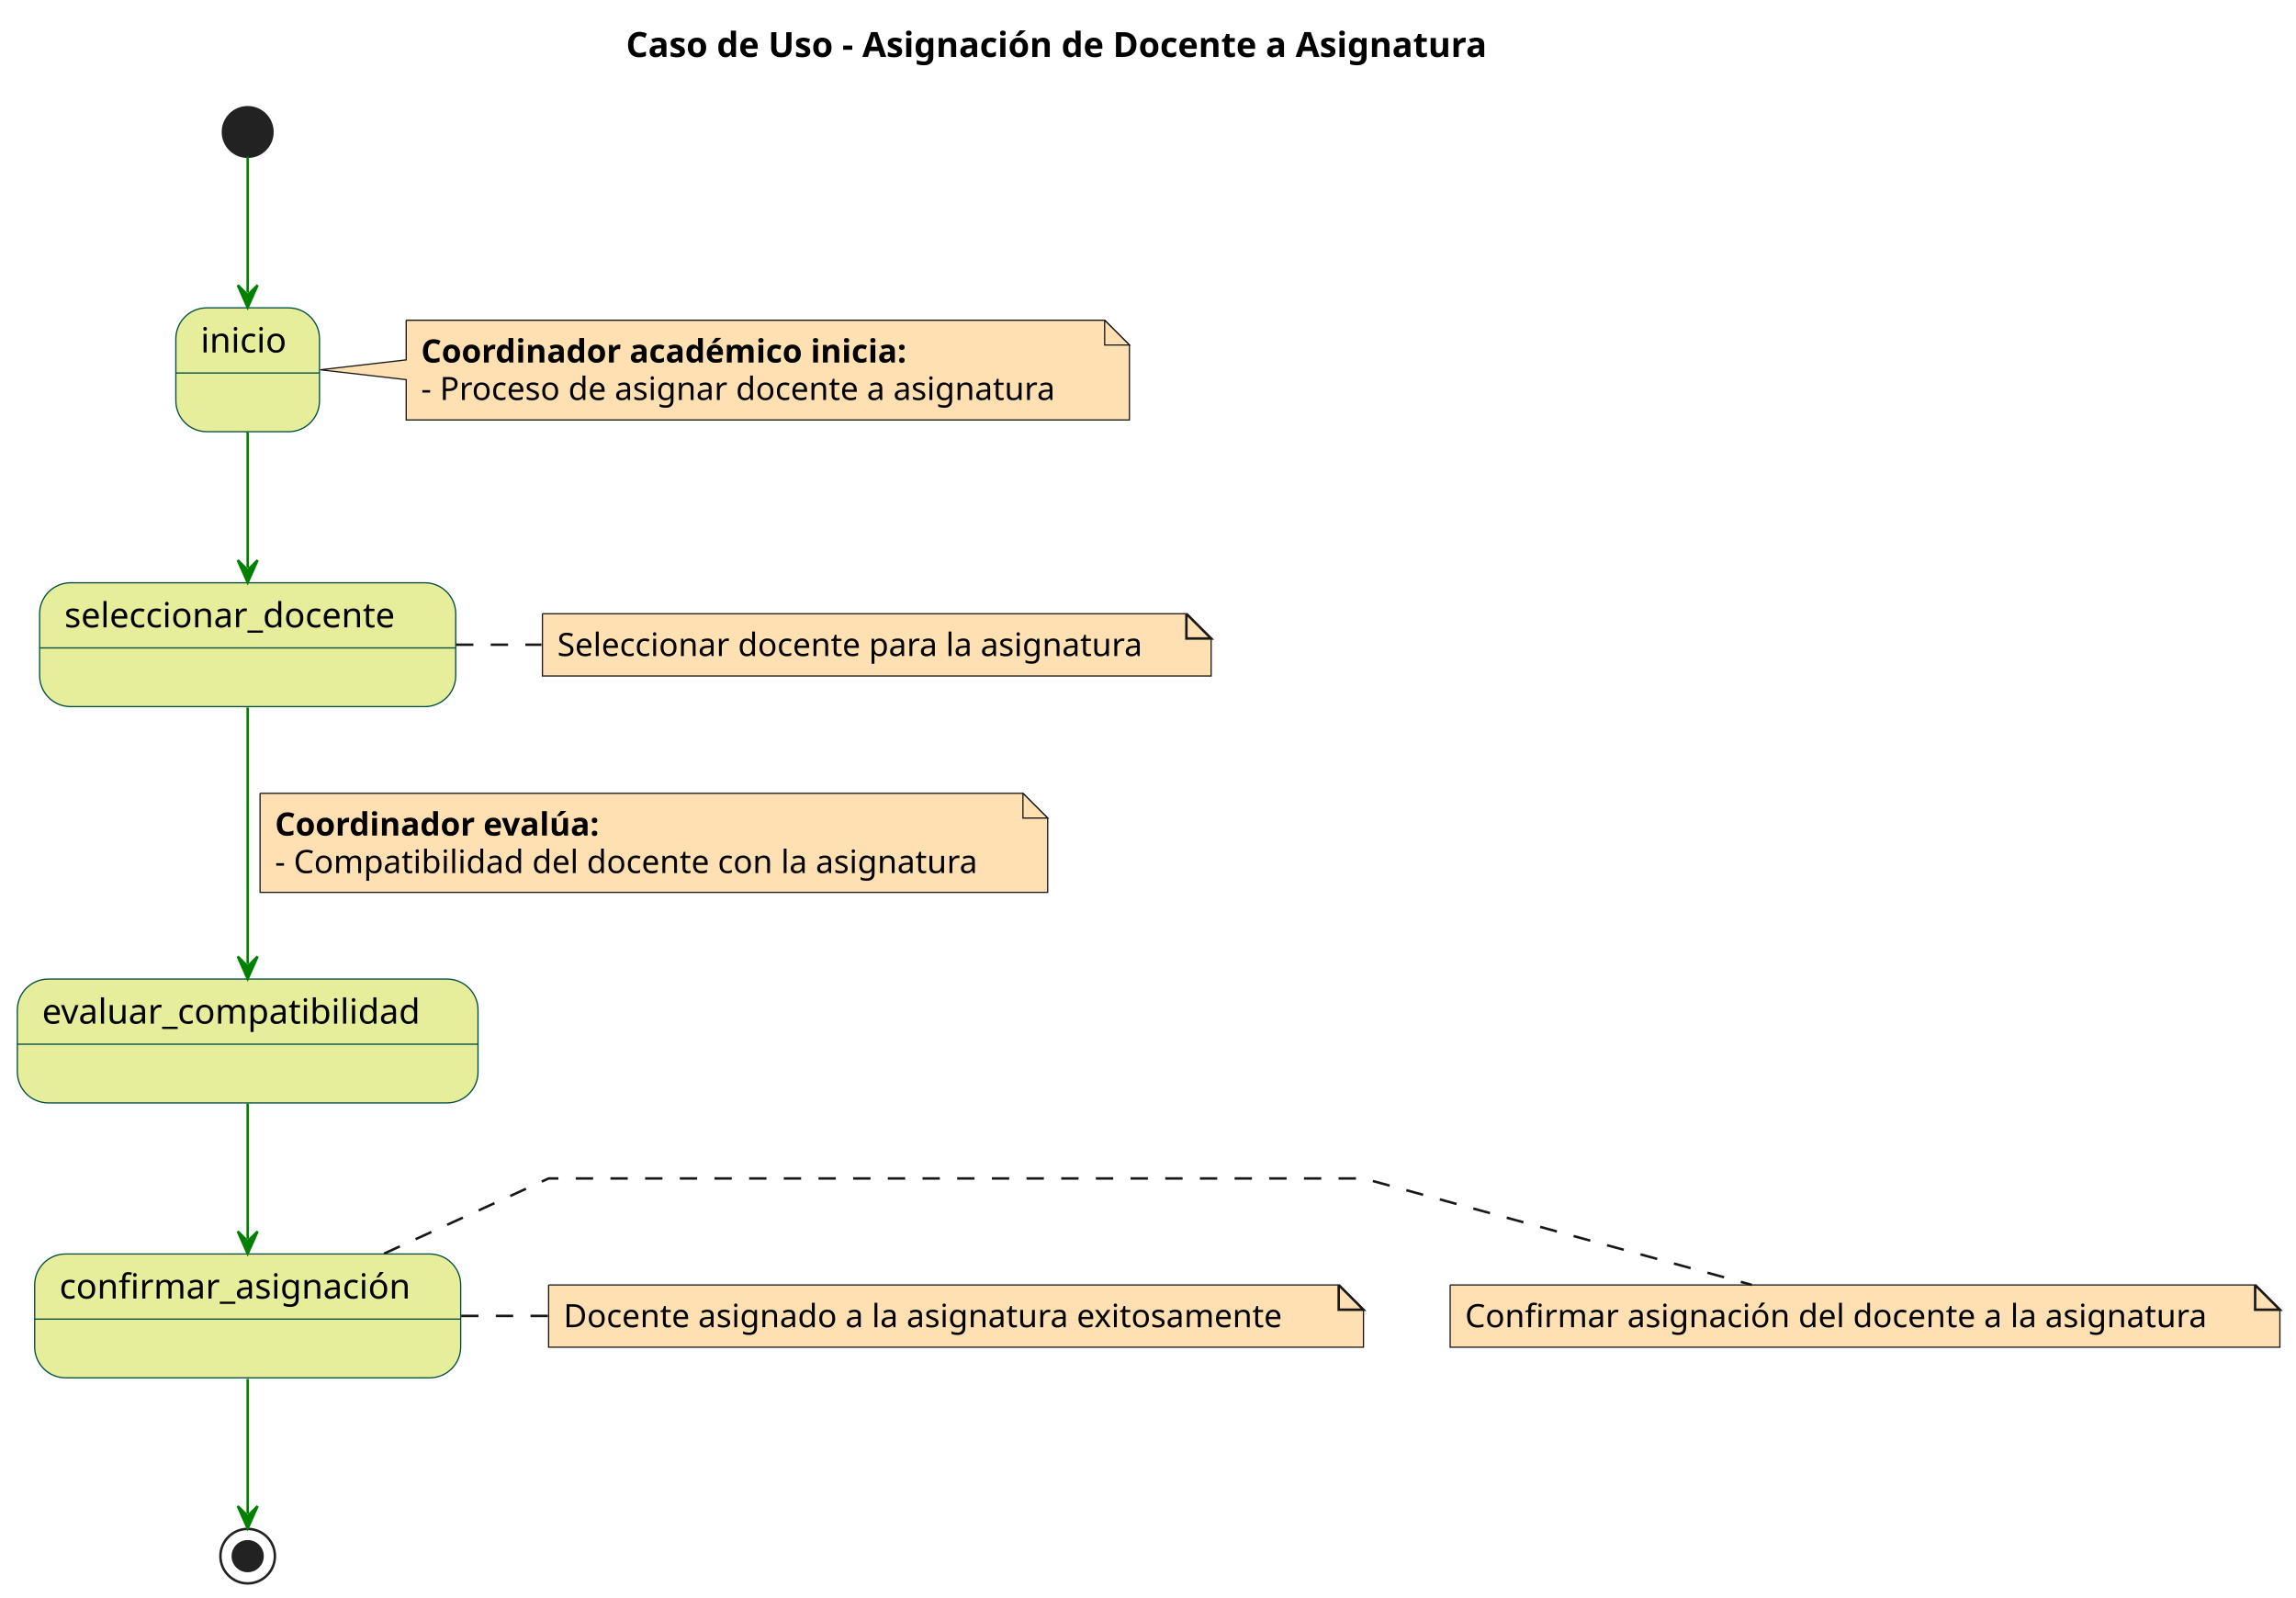
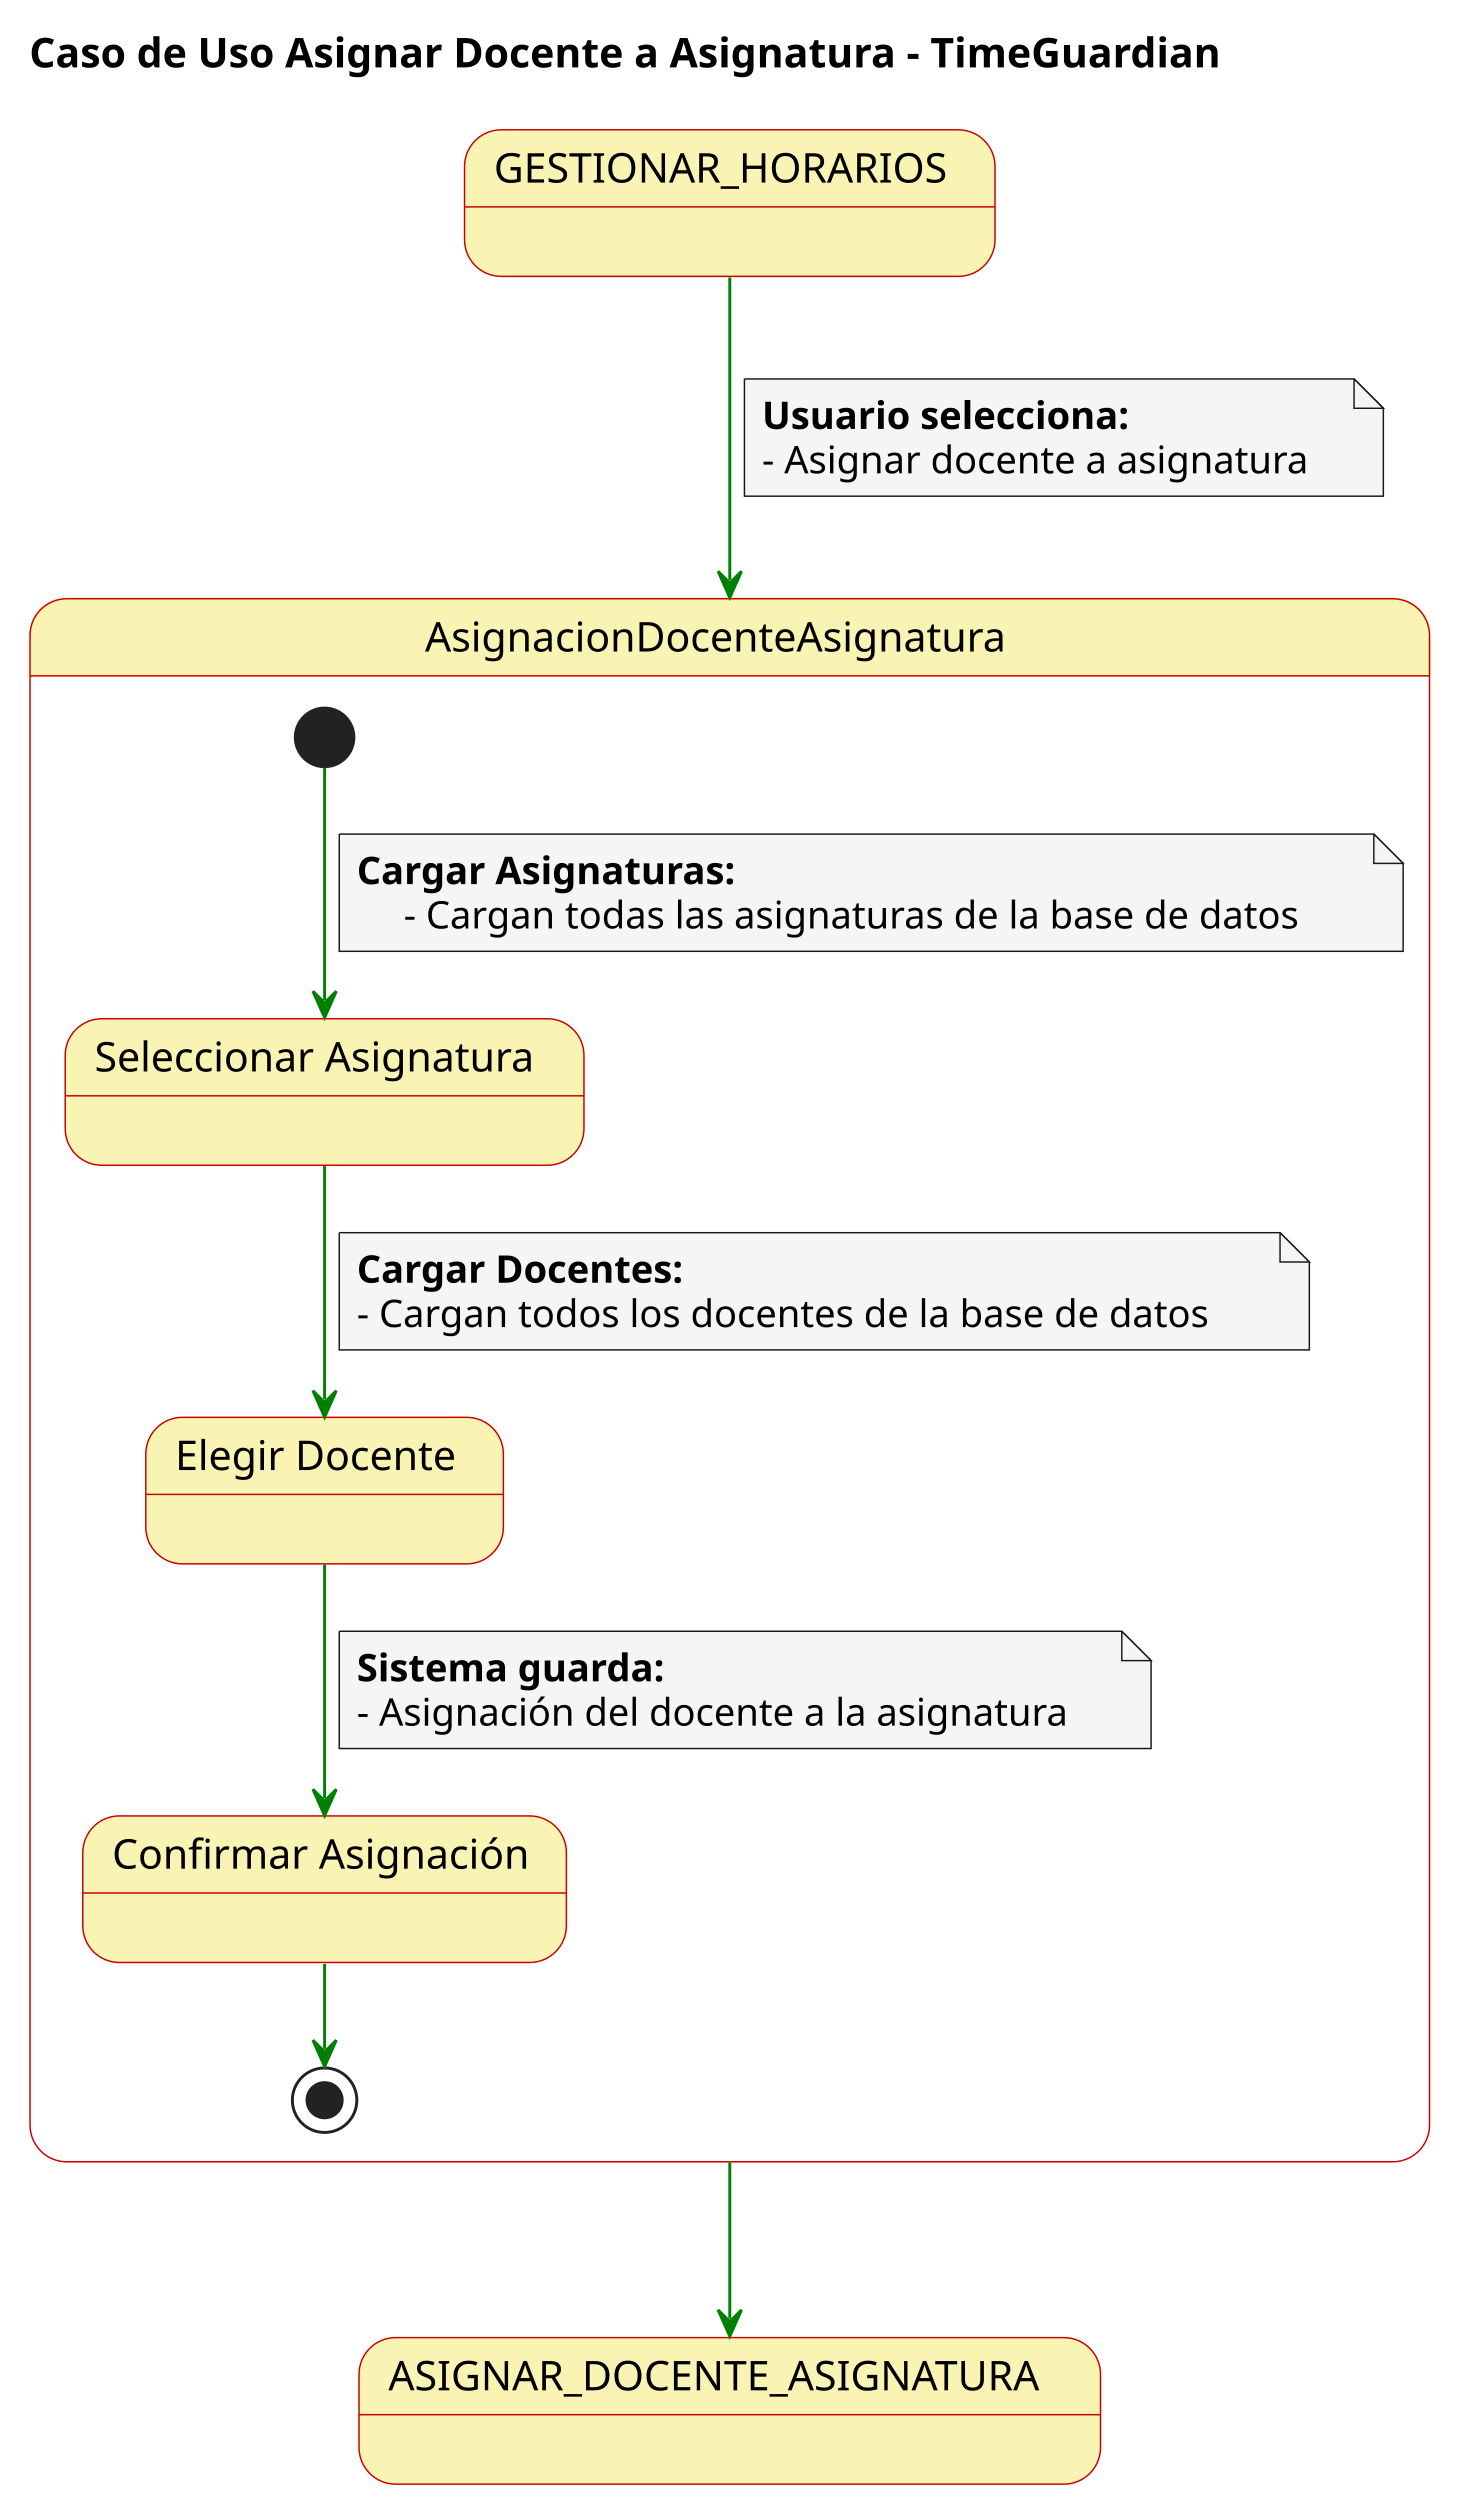
- <svg xmlns="http://www.w3.org/2000/svg" contentStyleType="text/css" height="645px" preserveAspectRatio="none" style="width:927px;height:645px;background:#FFFFFF;" version="1.1" viewBox="0 0 927 645" width="927px" zoomAndPan="magnify">
+ <svg xmlns="http://www.w3.org/2000/svg" contentStyleType="text/css" height="853px" preserveAspectRatio="none" style="width:501px;height:853px;background:#FFFFFF;" version="1.1" viewBox="0 0 501 853" width="501px" zoomAndPan="magnify">
  <defs />
  <g>
-     <text fill="#000000" font-family="sans-serif" font-size="14" font-weight="bold" lengthAdjust="spacing" textLength="408" x="252.75" y="22.995">Caso de Uso - Asignación de Docente a Asignatura</text>
-     <ellipse cx="100" cy="53.297" fill="#222222" rx="10" ry="10" style="stroke:#222222;stroke-width:1.0;" />
-     <g id="inicio">
-       <rect fill="#E6EE9C" height="50" rx="12.5" ry="12.5" style="stroke:#004D40;stroke-width:0.5;" width="58" x="71" y="124.297" />
-       <line style="stroke:#004D40;stroke-width:0.5;" x1="71" x2="129" y1="150.594" y2="150.594" />
-       <text fill="#000000" font-family="sans-serif" font-size="14" lengthAdjust="spacing" textLength="38" x="81" y="142.292">inicio</text>
+     <text fill="#000000" font-family="sans-serif" font-size="14" font-weight="bold" lengthAdjust="spacing" textLength="464" x="10" y="22.995">Caso de Uso Asignar Docente a Asignatura - TimeGuardian</text>
+     <g id="GESTIONAR_HORARIOS">
+       <rect fill="#FAF4B4" height="50" rx="12.5" ry="12.5" style="stroke:#C90000;stroke-width:0.5;" width="181" x="158.5" y="44.297" />
+       <line style="stroke:#C90000;stroke-width:0.5;" x1="158.5" x2="339.5" y1="70.594" y2="70.594" />
+       <text fill="#000000" font-family="sans-serif" font-size="14" lengthAdjust="spacing" textLength="161" x="168.5" y="62.292">GESTIONAR_HORARIOS</text>
    </g>
-     <g id="elem_GMN5">
-       <path d="M164,129.297 L164,145.297 L129.281,149.297 L164,153.297 L164,169.562 A0,0 0 0 0 164,169.562 L456,169.562 A0,0 0 0 0 456,169.562 L456,139.297 L446,129.297 L164,129.297 A0,0 0 0 0 164,129.297 " fill="#FFE0B2" style="stroke:#181818;stroke-width:0.5;" />
-       <path d="M446,129.297 L446,139.297 L456,139.297 L446,129.297 " fill="#FFE0B2" style="stroke:#181818;stroke-width:0.5;" />
-       <text fill="#000000" font-family="sans-serif" font-size="13" font-weight="bold" lengthAdjust="spacing" textLength="227" x="170" y="146.364">Coordinador académico inicia:</text>
-       <text fill="#000000" font-family="sans-serif" font-size="13" lengthAdjust="spacing" textLength="271" x="170" y="161.497">- Proceso de asignar docente a asignatura</text>
+     <path d="M22.75,204.297 L475.25,204.297 A12.5,12.5 0 0 1 487.75,216.797 L487.75,230.594 L10.25,230.594 L10.25,216.797 A12.5,12.5 0 0 1 22.75,204.297 " fill="#FAF4B4" style="stroke:#FAF4B4;stroke-width:1.0;" />
+     <rect fill="none" height="533.297" rx="12.5" ry="12.5" style="stroke:#C90000;stroke-width:0.5;" width="477.5" x="10.25" y="204.297" />
+     <line style="stroke:#C90000;stroke-width:0.5;" x1="10.25" x2="487.75" y1="230.594" y2="230.594" />
+     <text fill="#000000" font-family="sans-serif" font-size="14" lengthAdjust="spacing" textLength="208" x="145" y="222.292">AsignacionDocenteAsignatura</text>
+     <g id="AsignacionDocenteAsignatura.SeleccionarAsignatura">
+       <rect fill="#FAF4B4" height="50" rx="12.5" ry="12.5" style="stroke:#C90000;stroke-width:0.5;" width="177" x="22.25" y="347.594" />
+       <line style="stroke:#C90000;stroke-width:0.5;" x1="22.25" x2="199.25" y1="373.891" y2="373.891" />
+       <text fill="#000000" font-family="sans-serif" font-size="14" lengthAdjust="spacing" textLength="157" x="32.25" y="365.589">Seleccionar Asignatura</text>
    </g>
-     <g id="seleccionar_docente">
-       <rect fill="#E6EE9C" height="50" rx="12.5" ry="12.5" style="stroke:#004D40;stroke-width:0.5;" width="168" x="16" y="235.297" />
-       <line style="stroke:#004D40;stroke-width:0.5;" x1="16" x2="184" y1="261.594" y2="261.594" />
-       <text fill="#000000" font-family="sans-serif" font-size="14" lengthAdjust="spacing" textLength="148" x="26" y="253.292">seleccionar_docente</text>
+     <g id="AsignacionDocenteAsignatura.ElegirDocente">
+       <rect fill="#FAF4B4" height="50" rx="12.5" ry="12.5" style="stroke:#C90000;stroke-width:0.5;" width="122" x="49.75" y="483.594" />
+       <line style="stroke:#C90000;stroke-width:0.5;" x1="49.75" x2="171.75" y1="509.891" y2="509.891" />
+       <text fill="#000000" font-family="sans-serif" font-size="14" lengthAdjust="spacing" textLength="102" x="59.75" y="501.589">Elegir Docente</text>
    </g>
-     <g id="elem_GMN10">
-       <path d="M219,247.797 L219,272.93 L489,272.93 L489,257.797 L479,247.797 L219,247.797 " fill="#FFE0B2" style="stroke:#181818;stroke-width:0.5;" />
-       <path d="M479,247.797 L479,257.797 L489,257.797 L479,247.797 " fill="#FFE0B2" style="stroke:#181818;stroke-width:1.0;" />
-       <text fill="#000000" font-family="sans-serif" font-size="13" lengthAdjust="spacing" textLength="249" x="225" y="264.864">Seleccionar docente para la asignatura</text>
+     <g id="AsignacionDocenteAsignatura.Confirmar">
+       <rect fill="#FAF4B4" height="50" rx="12.5" ry="12.5" style="stroke:#C90000;stroke-width:0.5;" width="165" x="28.25" y="619.594" />
+       <line style="stroke:#C90000;stroke-width:0.5;" x1="28.25" x2="193.25" y1="645.891" y2="645.891" />
+       <text fill="#000000" font-family="sans-serif" font-size="14" lengthAdjust="spacing" textLength="145" x="38.25" y="637.589">Confirmar Asignación</text>
    </g>
-     <g id="evaluar_compatibilidad">
-       <rect fill="#E6EE9C" height="50" rx="12.5" ry="12.5" style="stroke:#004D40;stroke-width:0.5;" width="186" x="7" y="395.297" />
-       <line style="stroke:#004D40;stroke-width:0.5;" x1="7" x2="193" y1="421.594" y2="421.594" />
-       <text fill="#000000" font-family="sans-serif" font-size="14" lengthAdjust="spacing" textLength="166" x="17" y="413.292">evaluar_compatibilidad</text>
+     <ellipse cx="110.75" cy="251.594" fill="#222222" rx="10" ry="10" style="stroke:#222222;stroke-width:1.0;" />
+     <ellipse cx="110.75" cy="716.594" fill="none" rx="11" ry="11" style="stroke:#222222;stroke-width:1.0;" />
+     <ellipse cx="110.75" cy="716.594" fill="#222222" rx="6" ry="6" style="stroke:#222222;stroke-width:1.0;" />
+     <g id="link_*start*AsignacionDocenteAsignatura_SeleccionarAsignatura">
+       <path d="M110.75,261.934 C110.75,280.124 110.75,314.834 110.75,341.204 " fill="none" id="*start*AsignacionDocenteAsignatura-to-SeleccionarAsignatura" style="stroke:#008000;stroke-width:1.0;" />
+       <polygon fill="#008000" points="110.75,347.204,114.75,338.204,110.75,342.204,106.75,338.204,110.75,347.204" style="stroke:#008000;stroke-width:1.0;" />
+       <path d="M115.75,284.594 L115.75,324.594 L478.75,324.594 L478.75,294.594 L468.75,284.594 L115.75,284.594 " fill="#F5F5F5" style="stroke:#181818;stroke-width:0.5;" />
+       <path d="M468.75,284.594 L468.75,294.594 L478.75,294.594 L468.75,284.594 " fill="#F5F5F5" style="stroke:#181818;stroke-width:0.5;" />
+       <text fill="#000000" font-family="sans-serif" font-size="13" font-weight="bold" lengthAdjust="spacing" textLength="148" x="121.75" y="301.661">Cargar Asignaturas:</text>
+       <text fill="#000000" font-family="sans-serif" font-size="13" lengthAdjust="spacing" textLength="326" x="137.75" y="316.793">- Cargan todas las asignaturas de la base de datos</text>
    </g>
-     <g id="confirmar_asignación">
-       <rect fill="#E6EE9C" height="50" rx="12.5" ry="12.5" style="stroke:#004D40;stroke-width:0.5;" width="172" x="14" y="506.297" />
-       <line style="stroke:#004D40;stroke-width:0.5;" x1="14" x2="186" y1="532.594" y2="532.594" />
-       <text fill="#000000" font-family="sans-serif" font-size="14" lengthAdjust="spacing" textLength="152" x="24" y="524.292">confirmar_asignación</text>
+     <g id="link_SeleccionarAsignatura_ElegirDocente">
+       <path d="M110.75,397.864 C110.75,422.144 110.75,453.284 110.75,477.504 " fill="none" id="SeleccionarAsignatura-to-ElegirDocente" style="stroke:#008000;stroke-width:1.0;" />
+       <polygon fill="#008000" points="110.75,483.504,114.75,474.504,110.75,478.504,106.75,474.504,110.75,483.504" style="stroke:#008000;stroke-width:1.0;" />
+       <path d="M115.75,420.594 L115.75,460.594 L446.75,460.594 L446.75,430.594 L436.75,420.594 L115.75,420.594 " fill="#F5F5F5" style="stroke:#181818;stroke-width:0.5;" />
+       <path d="M436.75,420.594 L436.75,430.594 L446.75,430.594 L436.75,420.594 " fill="#F5F5F5" style="stroke:#181818;stroke-width:0.5;" />
+       <text fill="#000000" font-family="sans-serif" font-size="13" font-weight="bold" lengthAdjust="spacing" textLength="129" x="121.75" y="437.661">Cargar Docentes:</text>
+       <text fill="#000000" font-family="sans-serif" font-size="13" lengthAdjust="spacing" textLength="310" x="121.75" y="452.793">- Cargan todos los docentes de la base de datos</text>
    </g>
-     <g id="elem_GMN17">
-       <path d="M585.5,518.797 L585.5,543.93 L920.5,543.93 L920.5,528.797 L910.5,518.797 L585.5,518.797 " fill="#FFE0B2" style="stroke:#181818;stroke-width:0.5;" />
-       <path d="M910.5,518.797 L910.5,528.797 L920.5,528.797 L910.5,518.797 " fill="#FFE0B2" style="stroke:#181818;stroke-width:1.0;" />
-       <text fill="#000000" font-family="sans-serif" font-size="13" lengthAdjust="spacing" textLength="314" x="591.5" y="535.864">Confirmar asignación del docente a la asignatura</text>
+     <g id="link_ElegirDocente_Confirmar">
+       <path d="M110.75,533.864 C110.75,558.144 110.75,589.284 110.75,613.504 " fill="none" id="ElegirDocente-to-Confirmar" style="stroke:#008000;stroke-width:1.0;" />
+       <polygon fill="#008000" points="110.75,619.504,114.75,610.504,110.75,614.504,106.75,610.504,110.75,619.504" style="stroke:#008000;stroke-width:1.0;" />
+       <path d="M115.75,556.594 L115.75,596.594 L392.75,596.594 L392.75,566.594 L382.75,556.594 L115.75,556.594 " fill="#F5F5F5" style="stroke:#181818;stroke-width:0.5;" />
+       <path d="M382.75,556.594 L382.75,566.594 L392.75,566.594 L382.75,556.594 " fill="#F5F5F5" style="stroke:#181818;stroke-width:0.5;" />
+       <text fill="#000000" font-family="sans-serif" font-size="13" font-weight="bold" lengthAdjust="spacing" textLength="122" x="121.75" y="573.661">Sistema guarda:</text>
+       <text fill="#000000" font-family="sans-serif" font-size="13" lengthAdjust="spacing" textLength="256" x="121.75" y="588.793">- Asignación del docente a la asignatura</text>
    </g>
-     <ellipse cx="100" cy="628.297" fill="none" rx="11" ry="11" style="stroke:#222222;stroke-width:1.0;" />
-     <ellipse cx="100" cy="628.297" fill="#222222" rx="6" ry="6" style="stroke:#222222;stroke-width:1.0;" />
-     <g id="elem_GMN22">
-       <path d="M221.5,518.797 L221.5,543.93 L550.5,543.93 L550.5,528.797 L540.5,518.797 L221.5,518.797 " fill="#FFE0B2" style="stroke:#181818;stroke-width:0.5;" />
-       <path d="M540.5,518.797 L540.5,528.797 L550.5,528.797 L540.5,518.797 " fill="#FFE0B2" style="stroke:#181818;stroke-width:1.0;" />
-       <text fill="#000000" font-family="sans-serif" font-size="13" lengthAdjust="spacing" textLength="308" x="227.5" y="535.864">Docente asignado a la asignatura exitosamente</text>
+     <g id="link_Confirmar_*end*AsignacionDocenteAsignatura">
+       <path d="M110.75,670.074 C110.75,682.064 110.75,689.864 110.75,699.094 " fill="none" id="Confirmar-to-*end*AsignacionDocenteAsignatura" style="stroke:#008000;stroke-width:1.0;" />
+       <polygon fill="#008000" points="110.75,705.094,114.75,696.094,110.75,700.094,106.75,696.094,110.75,705.094" style="stroke:#008000;stroke-width:1.0;" />
    </g>
-     <g id="link_*start*_inicio">
-       <path d="M100,63.31 C100,77.188 100,98.262 100,118.137 " fill="none" id="*start*-to-inicio" style="stroke:#008000;stroke-width:1.0;" />
-       <polygon fill="#008000" points="100,124.137,104,115.137,100,119.137,96,115.137,100,124.137" style="stroke:#008000;stroke-width:1.0;" />
+     <g id="ASIGNAR_DOCENTE_ASIGNATURA">
+       <rect fill="#FAF4B4" height="50" rx="12.5" ry="12.5" style="stroke:#C90000;stroke-width:0.5;" width="253" x="122.5" y="797.597" />
+       <line style="stroke:#C90000;stroke-width:0.5;" x1="122.5" x2="375.5" y1="823.894" y2="823.894" />
+       <text fill="#000000" font-family="sans-serif" font-size="14" lengthAdjust="spacing" textLength="233" x="132.5" y="815.592">ASIGNAR_DOCENTE_ASIGNATURA</text>
    </g>
-     <g id="link_inicio_seleccionar_docente">
-       <path d="M100,174.488 C100,192.551 100,211.127 100,229.174 " fill="none" id="inicio-to-seleccionar_docente" style="stroke:#008000;stroke-width:1.0;" />
-       <polygon fill="#008000" points="100,235.174,104,226.174,100,230.174,96,226.174,100,235.174" style="stroke:#008000;stroke-width:1.0;" />
+     <g id="link_GESTIONAR_HORARIOS_AsignacionDocenteAsignatura">
+       <path d="M249,94.697 C249,118.937 249,152.907 249,197.927 " fill="none" id="GESTIONAR_HORARIOS-to-AsignacionDocenteAsignatura" style="stroke:#008000;stroke-width:1.0;" />
+       <polygon fill="#008000" points="249,203.927,253,194.927,249,198.927,245,194.927,249,203.927" style="stroke:#008000;stroke-width:1.0;" />
+       <path d="M254,129.297 L254,169.297 L472,169.297 L472,139.297 L462,129.297 L254,129.297 " fill="#F5F5F5" style="stroke:#181818;stroke-width:0.5;" />
+       <path d="M462,129.297 L462,139.297 L472,139.297 L462,129.297 " fill="#F5F5F5" style="stroke:#181818;stroke-width:0.5;" />
+       <text fill="#000000" font-family="sans-serif" font-size="13" font-weight="bold" lengthAdjust="spacing" textLength="142" x="260" y="146.364">Usuario selecciona:</text>
+       <text fill="#000000" font-family="sans-serif" font-size="13" lengthAdjust="spacing" textLength="197" x="260" y="161.497">- Asignar docente a asignatura</text>
    </g>
-     <g id="link_seleccionar_docente_GMN10">
-       <path d="M184.126,260.297 C184.481,260.297 184.667,260.297 184.667,260.297 C184.667,260.297 200.584,260.297 218.616,260.297 " fill="none" id="seleccionar_docente-GMN10" style="stroke:#181818;stroke-width:1.0;stroke-dasharray:7.0,7.0;" />
-     </g>
-     <g id="link_seleccionar_docente_evaluar_compatibilidad">
-       <path d="M100,285.638 C100,315.416 100,359.516 100,389.187 " fill="none" id="seleccionar_docente-to-evaluar_compatibilidad" style="stroke:#008000;stroke-width:1.0;" />
-       <polygon fill="#008000" points="100,395.187,104,386.187,100,390.187,96,386.187,100,395.187" style="stroke:#008000;stroke-width:1.0;" />
-       <path d="M105,320.297 L105,360.297 L423,360.297 L423,330.297 L413,320.297 L105,320.297 " fill="#FFE0B2" style="stroke:#181818;stroke-width:0.5;" />
-       <path d="M413,320.297 L413,330.297 L423,330.297 L413,320.297 " fill="#FFE0B2" style="stroke:#181818;stroke-width:0.5;" />
-       <text fill="#000000" font-family="sans-serif" font-size="13" font-weight="bold" lengthAdjust="spacing" textLength="152" x="111" y="337.364">Coordinador evalúa:</text>
-       <text fill="#000000" font-family="sans-serif" font-size="13" lengthAdjust="spacing" textLength="297" x="111" y="352.497">- Compatibilidad del docente con la asignatura</text>
-     </g>
-     <g id="link_evaluar_compatibilidad_confirmar_asignación">
-       <path d="M100,445.488 C100,463.551 100,482.127 100,500.174 " fill="none" id="evaluar_compatibilidad-to-confirmar_asignación" style="stroke:#008000;stroke-width:1.0;" />
-       <polygon fill="#008000" points="100,506.174,104,497.174,100,501.174,96,497.174,100,506.174" style="stroke:#008000;stroke-width:1.0;" />
-     </g>
-     <g id="link_confirmar_asignación_GMN17">
-       <path d="M155.062,506.145 C187.209,491.461 221.5,475.797 221.5,475.797 C221.5,475.797 550.5,475.797 550.5,475.797 C550.5,475.797 647.577,502.403 707.303,518.773 " fill="none" id="confirmar_asignación-GMN17" style="stroke:#181818;stroke-width:1.0;stroke-dasharray:7.0,7.0;" />
-     </g>
-     <g id="link_confirmar_asignación_*end*">
-       <path d="M100,556.762 C100,576.333 100,596.789 100,611.094 " fill="none" id="confirmar_asignación-to-*end*" style="stroke:#008000;stroke-width:1.0;" />
-       <polygon fill="#008000" points="100,617.094,104,608.094,100,612.094,96,608.094,100,617.094" style="stroke:#008000;stroke-width:1.0;" />
-     </g>
-     <g id="link_confirmar_asignación_GMN22">
-       <path d="M186.192,531.297 C191.841,531.297 195.333,531.297 195.333,531.297 C195.333,531.297 206.598,531.297 221.384,531.297 " fill="none" id="confirmar_asignación-GMN22" style="stroke:#181818;stroke-width:1.0;stroke-dasharray:7.0,7.0;" />
+     <g id="link_AsignacionDocenteAsignatura_ASIGNAR_DOCENTE_ASIGNATURA">
+       <path d="M249,737.847 C249,761.627 249,776.287 249,791.137 " fill="none" id="AsignacionDocenteAsignatura-to-ASIGNAR_DOCENTE_ASIGNATURA" style="stroke:#008000;stroke-width:1.0;" />
+       <polygon fill="#008000" points="249,797.137,253,788.137,249,792.137,245,788.137,249,797.137" style="stroke:#008000;stroke-width:1.0;" />
    </g>
  </g>
</svg>
